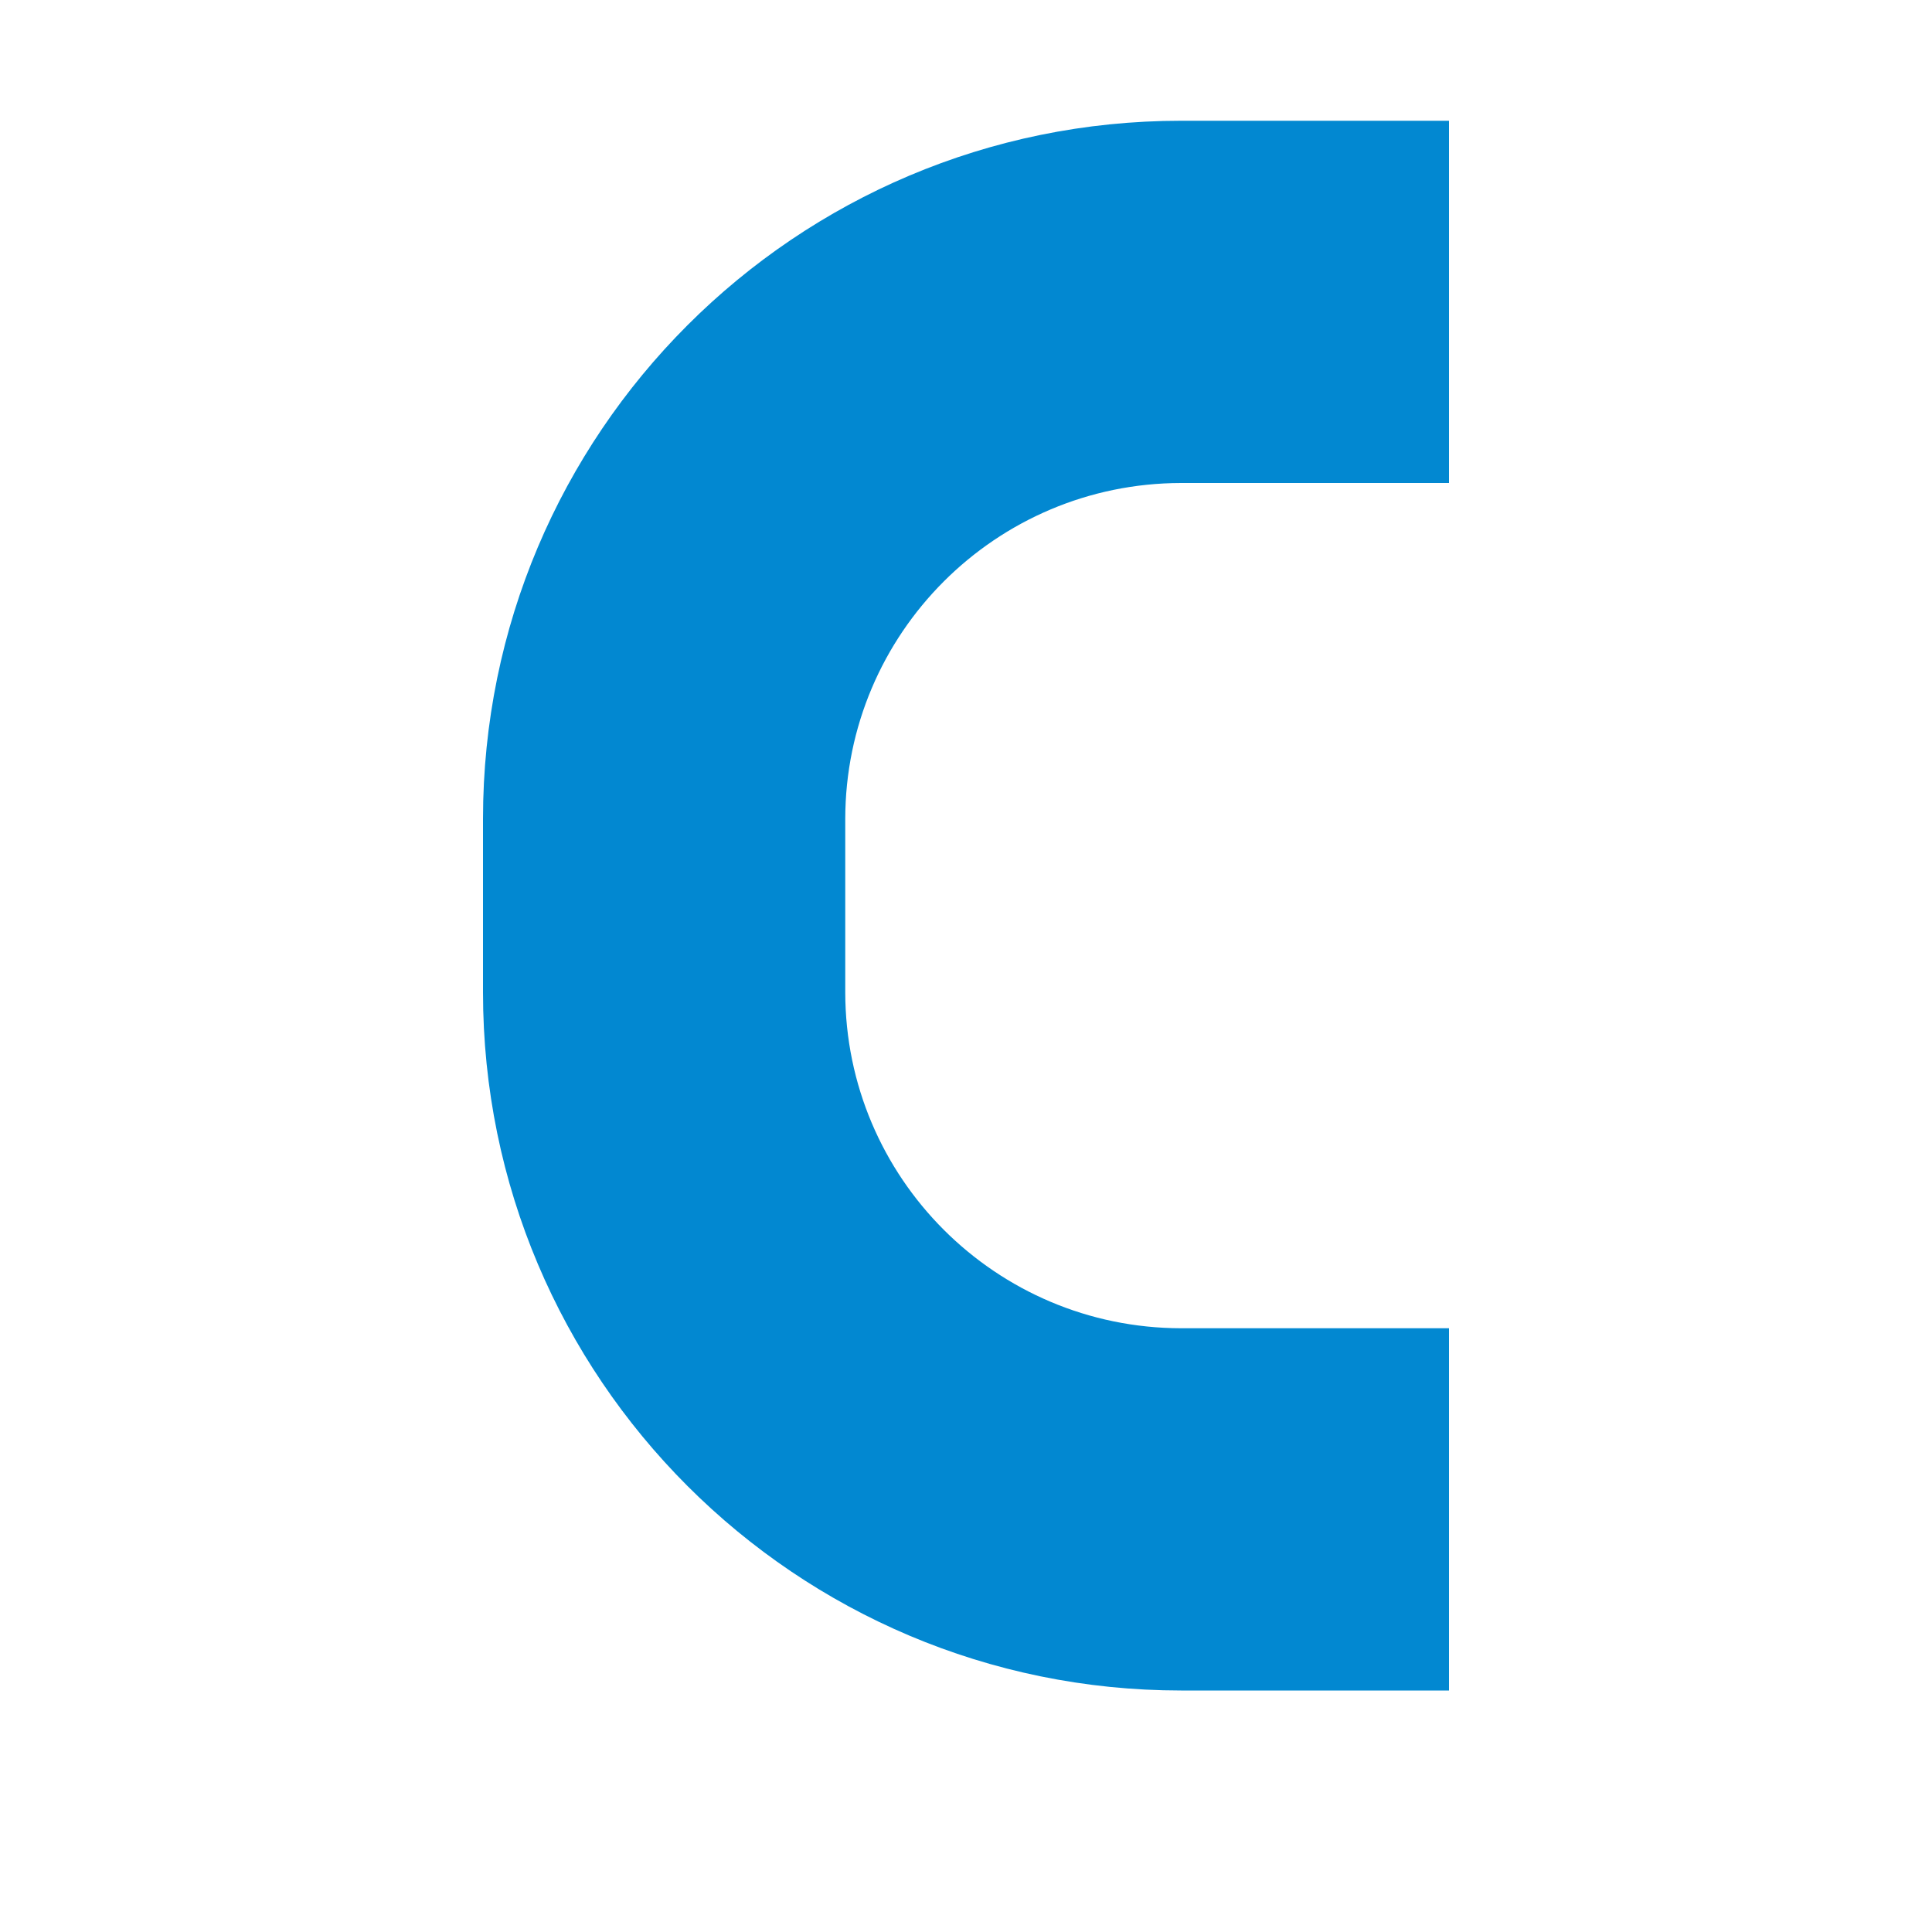
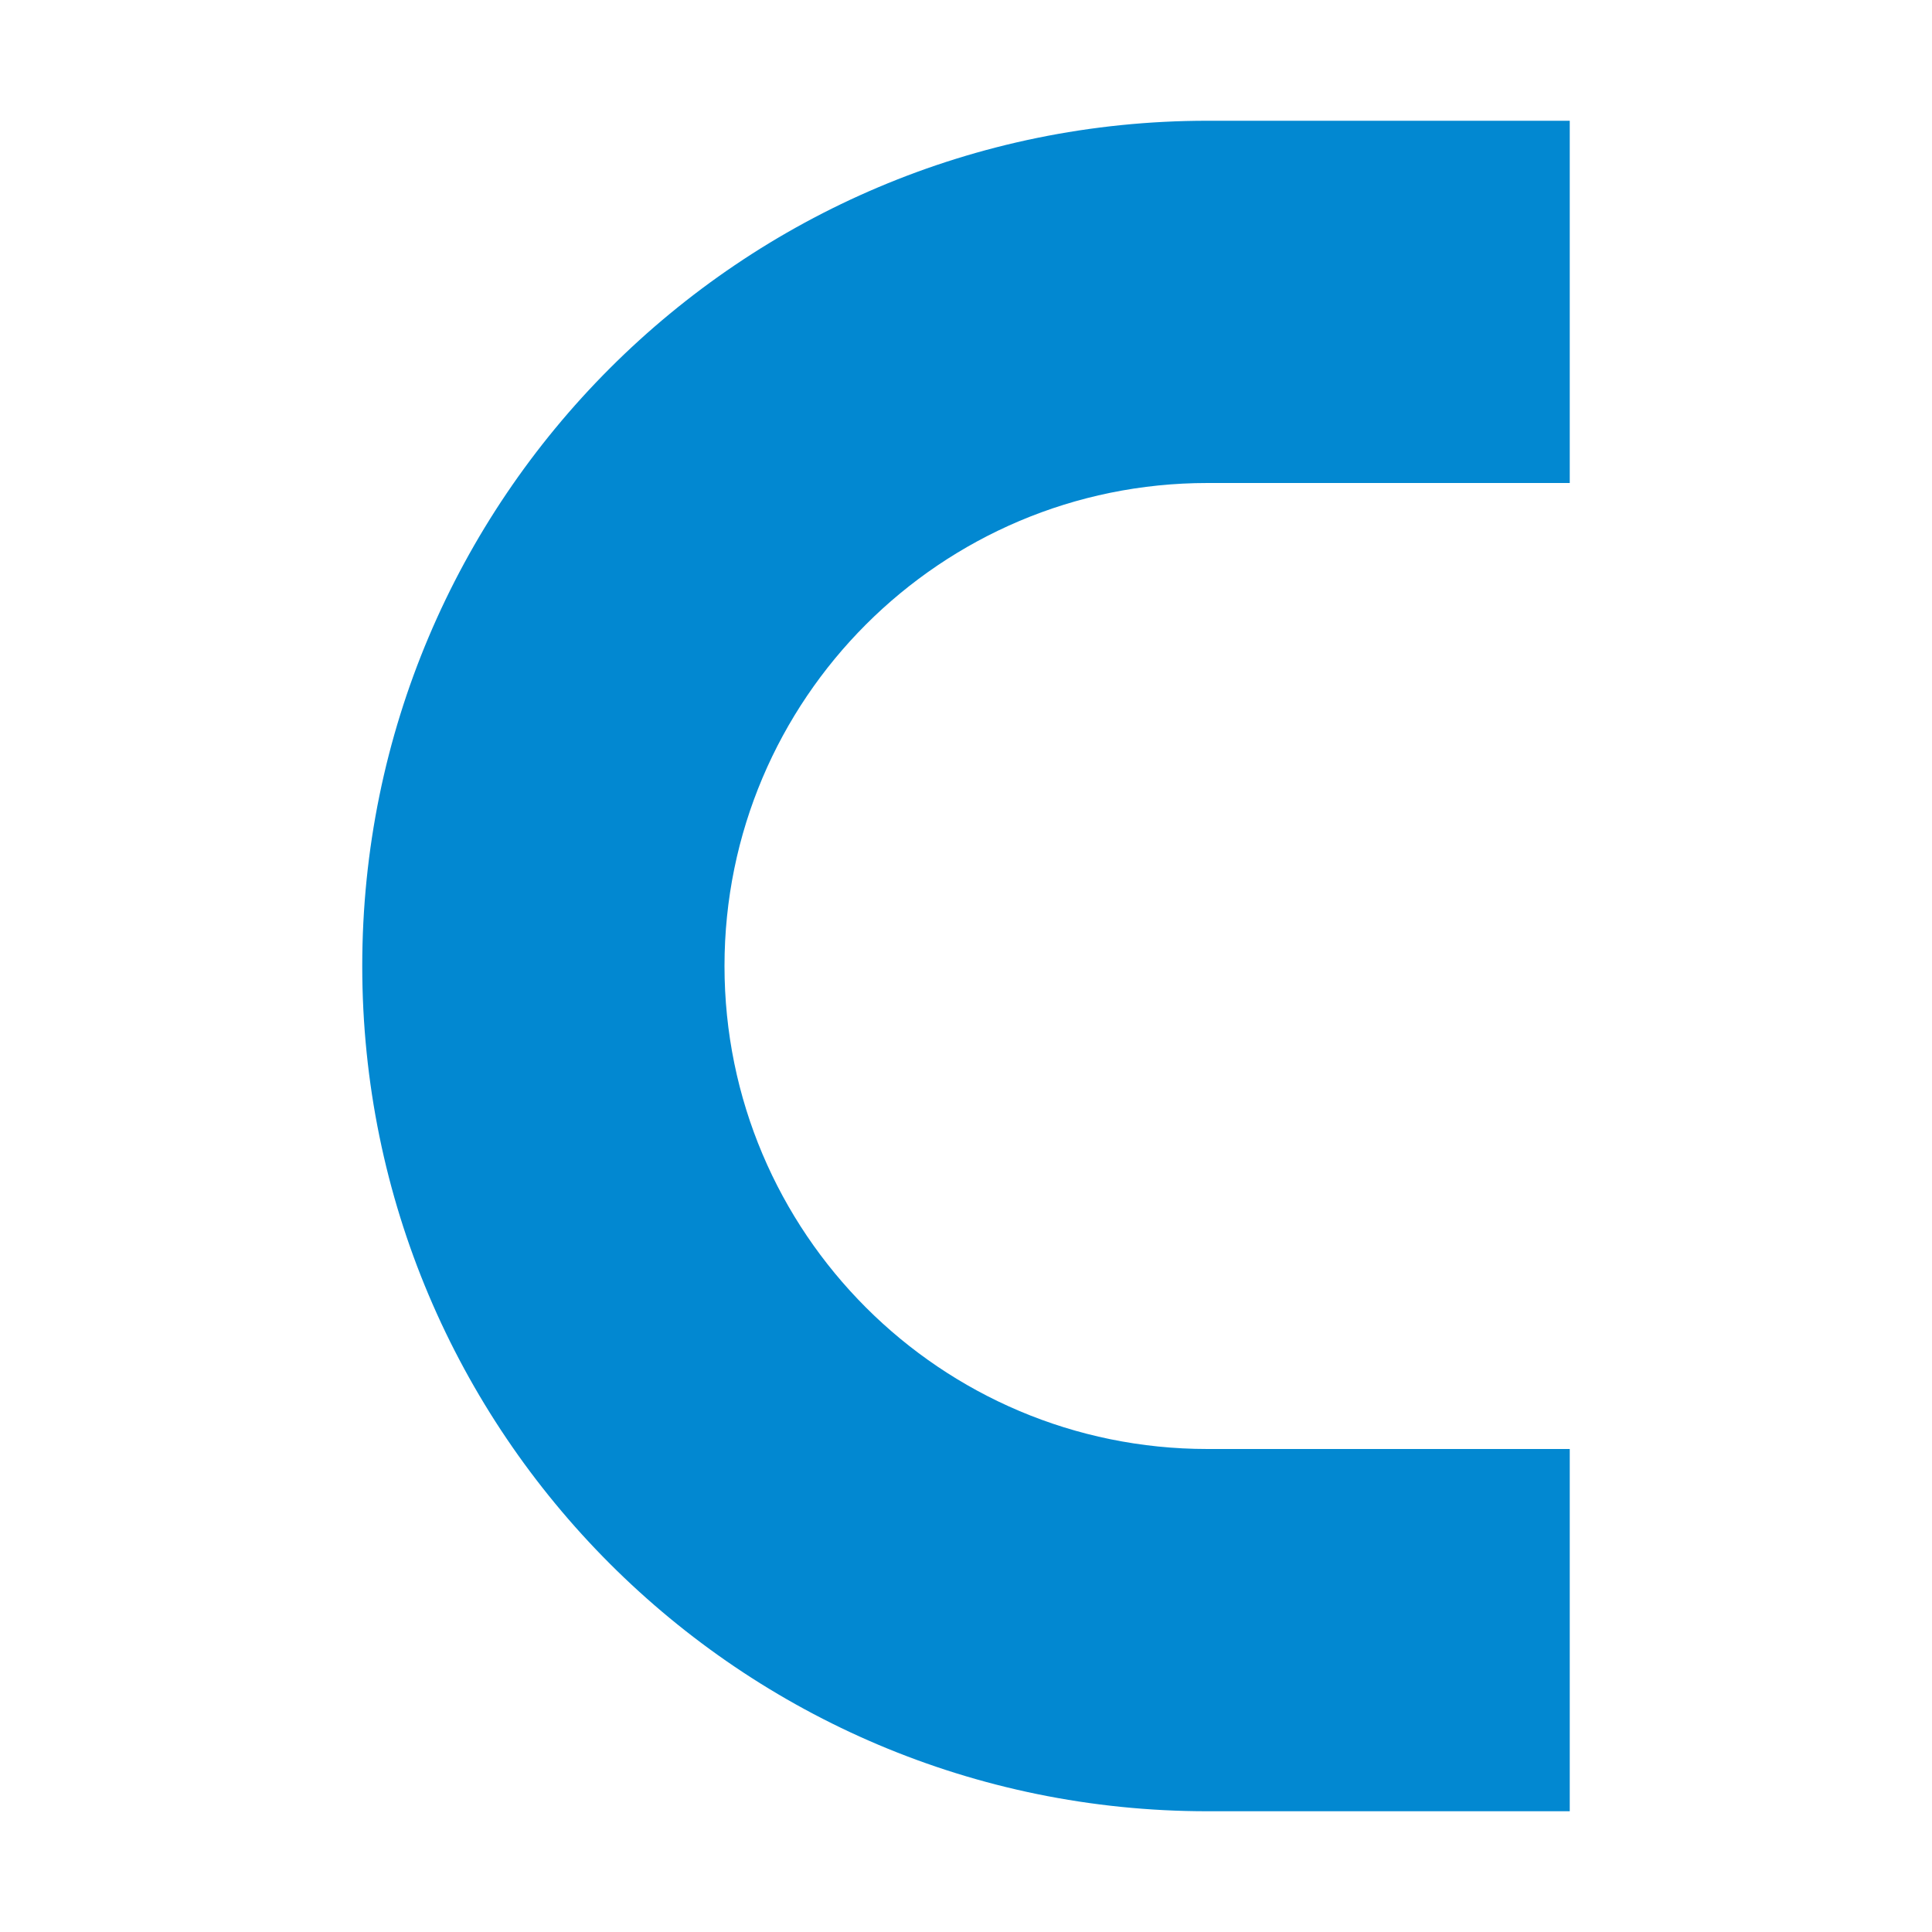
<svg xmlns="http://www.w3.org/2000/svg" viewBox="0 0 32 32">
-   <path fill="#0288d1" d="M19.563 22A5.57 5.57 0 0 1 14 16.437v-2.873A5.57 5.57 0 0 1 19.563 8H24V2h-4.437A11.563 11.563 0 0 0 8 13.563v2.873A11.564 11.564 0 0 0 19.563 28H24v-6Z" />
+   <path d="M20,24A8,8,0,1,1,20,8h6V2H20A14,14,0,0,0,6,16V16A14,14,0,0,0,20,30h6V24Z" style="fill: #0288d1" />
</svg>
